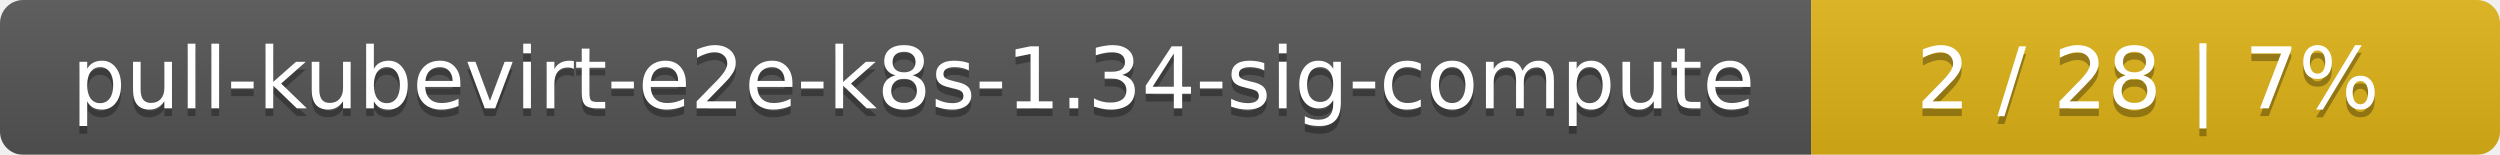
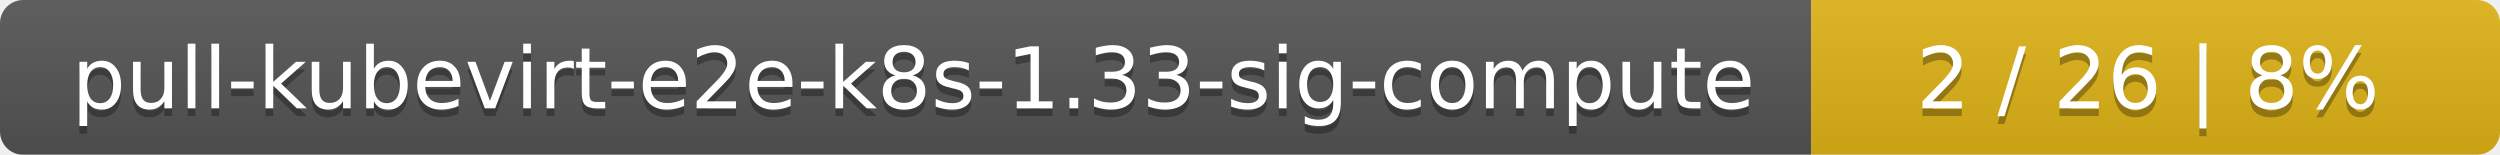
<svg xmlns="http://www.w3.org/2000/svg" width="323" height="20">
  <linearGradient id="smooth" x2="0" y2="100%">
    <stop offset="0" stop-color="#bbb" stop-opacity=".1" />
    <stop offset="1" stop-opacity=".1" />
  </linearGradient>
  <mask id="round">
    <rect width="323" height="20" rx="3" fill="#fff" />
  </mask>
  <g mask="url(#round)">
    <rect width="234" height="20" fill="#555" />
    <rect x="234" width="89" height="20" fill="#dfb317" />
    <rect width="323" height="20" fill="url(#smooth)" />
  </g>
  <g fill="#fff" text-anchor="middle" font-family="DejaVu Sans,Verdana,Geneva,sans-serif" font-size="11">
-     <text x="118" y="15" fill="#010101" fill-opacity=".3">pull-kubevirt-e2e-k8s-1.34-sig-compute</text>
-     <text x="118" y="14">pull-kubevirt-e2e-k8s-1.34-sig-compute</text>
-     <text x="277.5" y="15" fill="#010101" fill-opacity=".3">2 / 28    |    7%</text>
-     <text x="277.5" y="14">2 / 28    |    7%</text>
+     <text x="118" y="15" fill="#010101" fill-opacity=".3">pull-kubevirt-e2e-k8s-1.33-sig-compute</text>
+     <text x="118" y="14">pull-kubevirt-e2e-k8s-1.33-sig-compute</text>
+     <text x="277.5" y="15" fill="#010101" fill-opacity=".3">2 / 26    |    8%</text>
+     <text x="277.5" y="14">2 / 26    |    8%</text>
  </g>
</svg>
